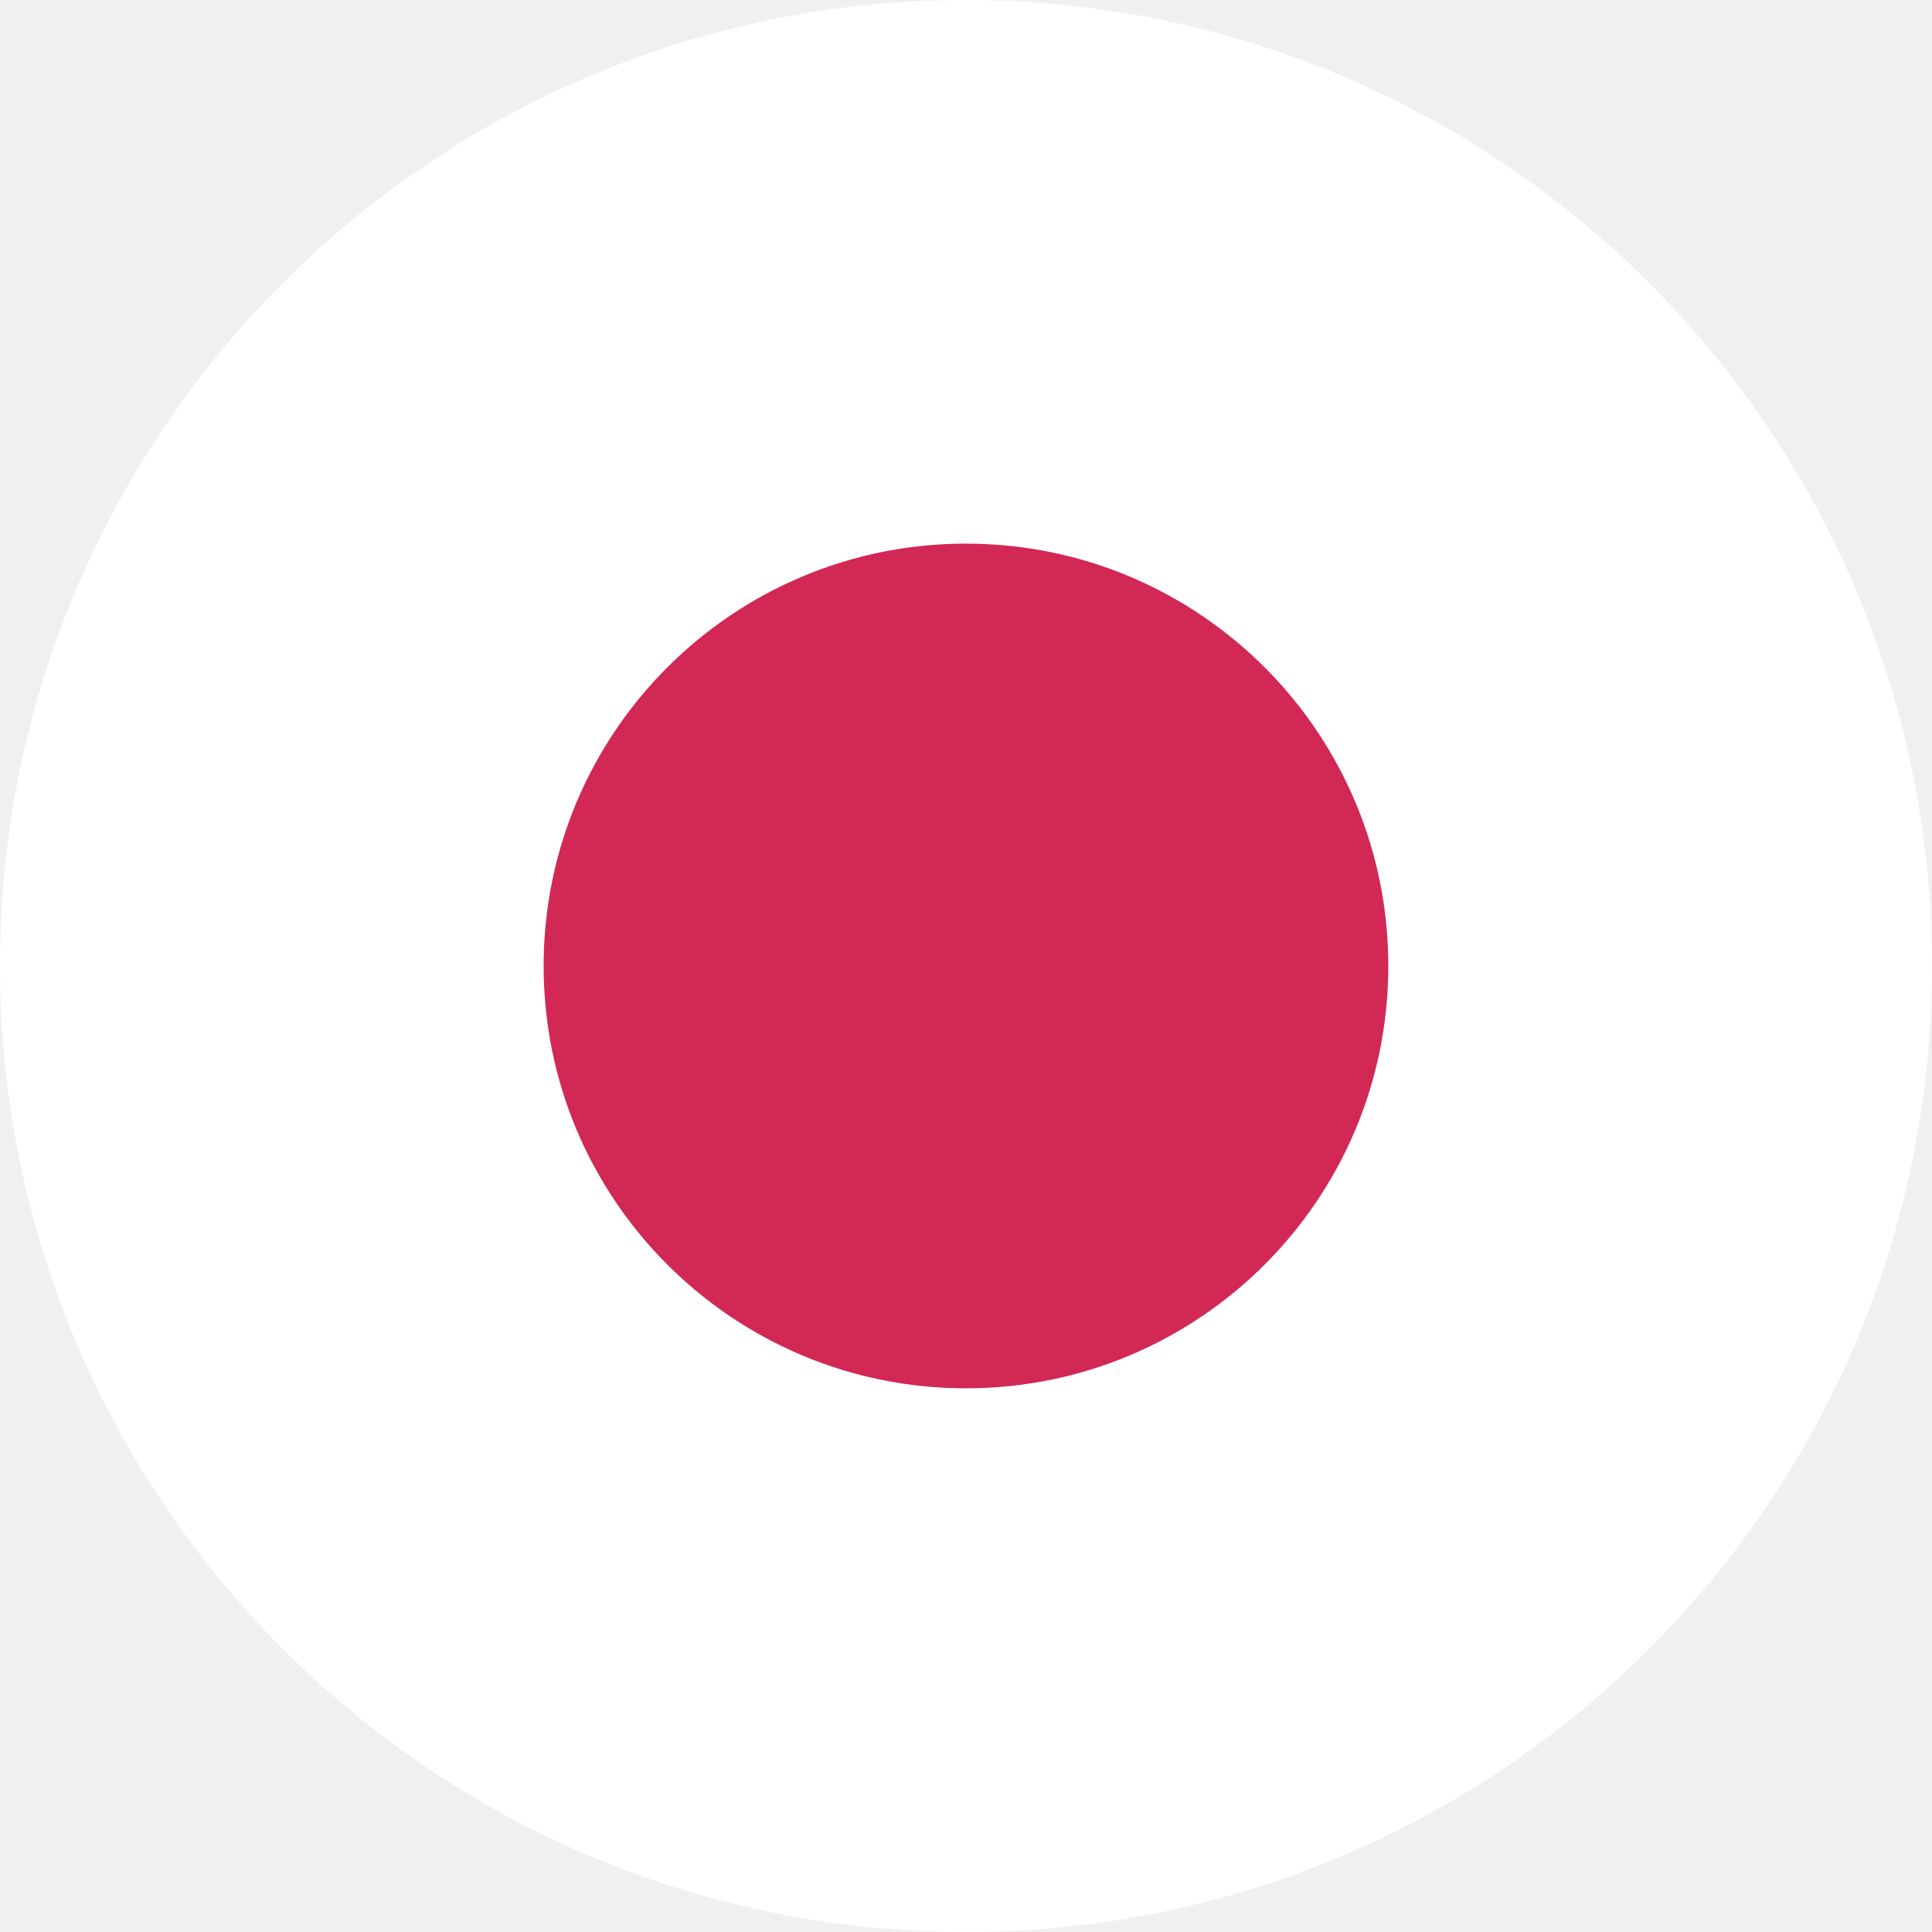
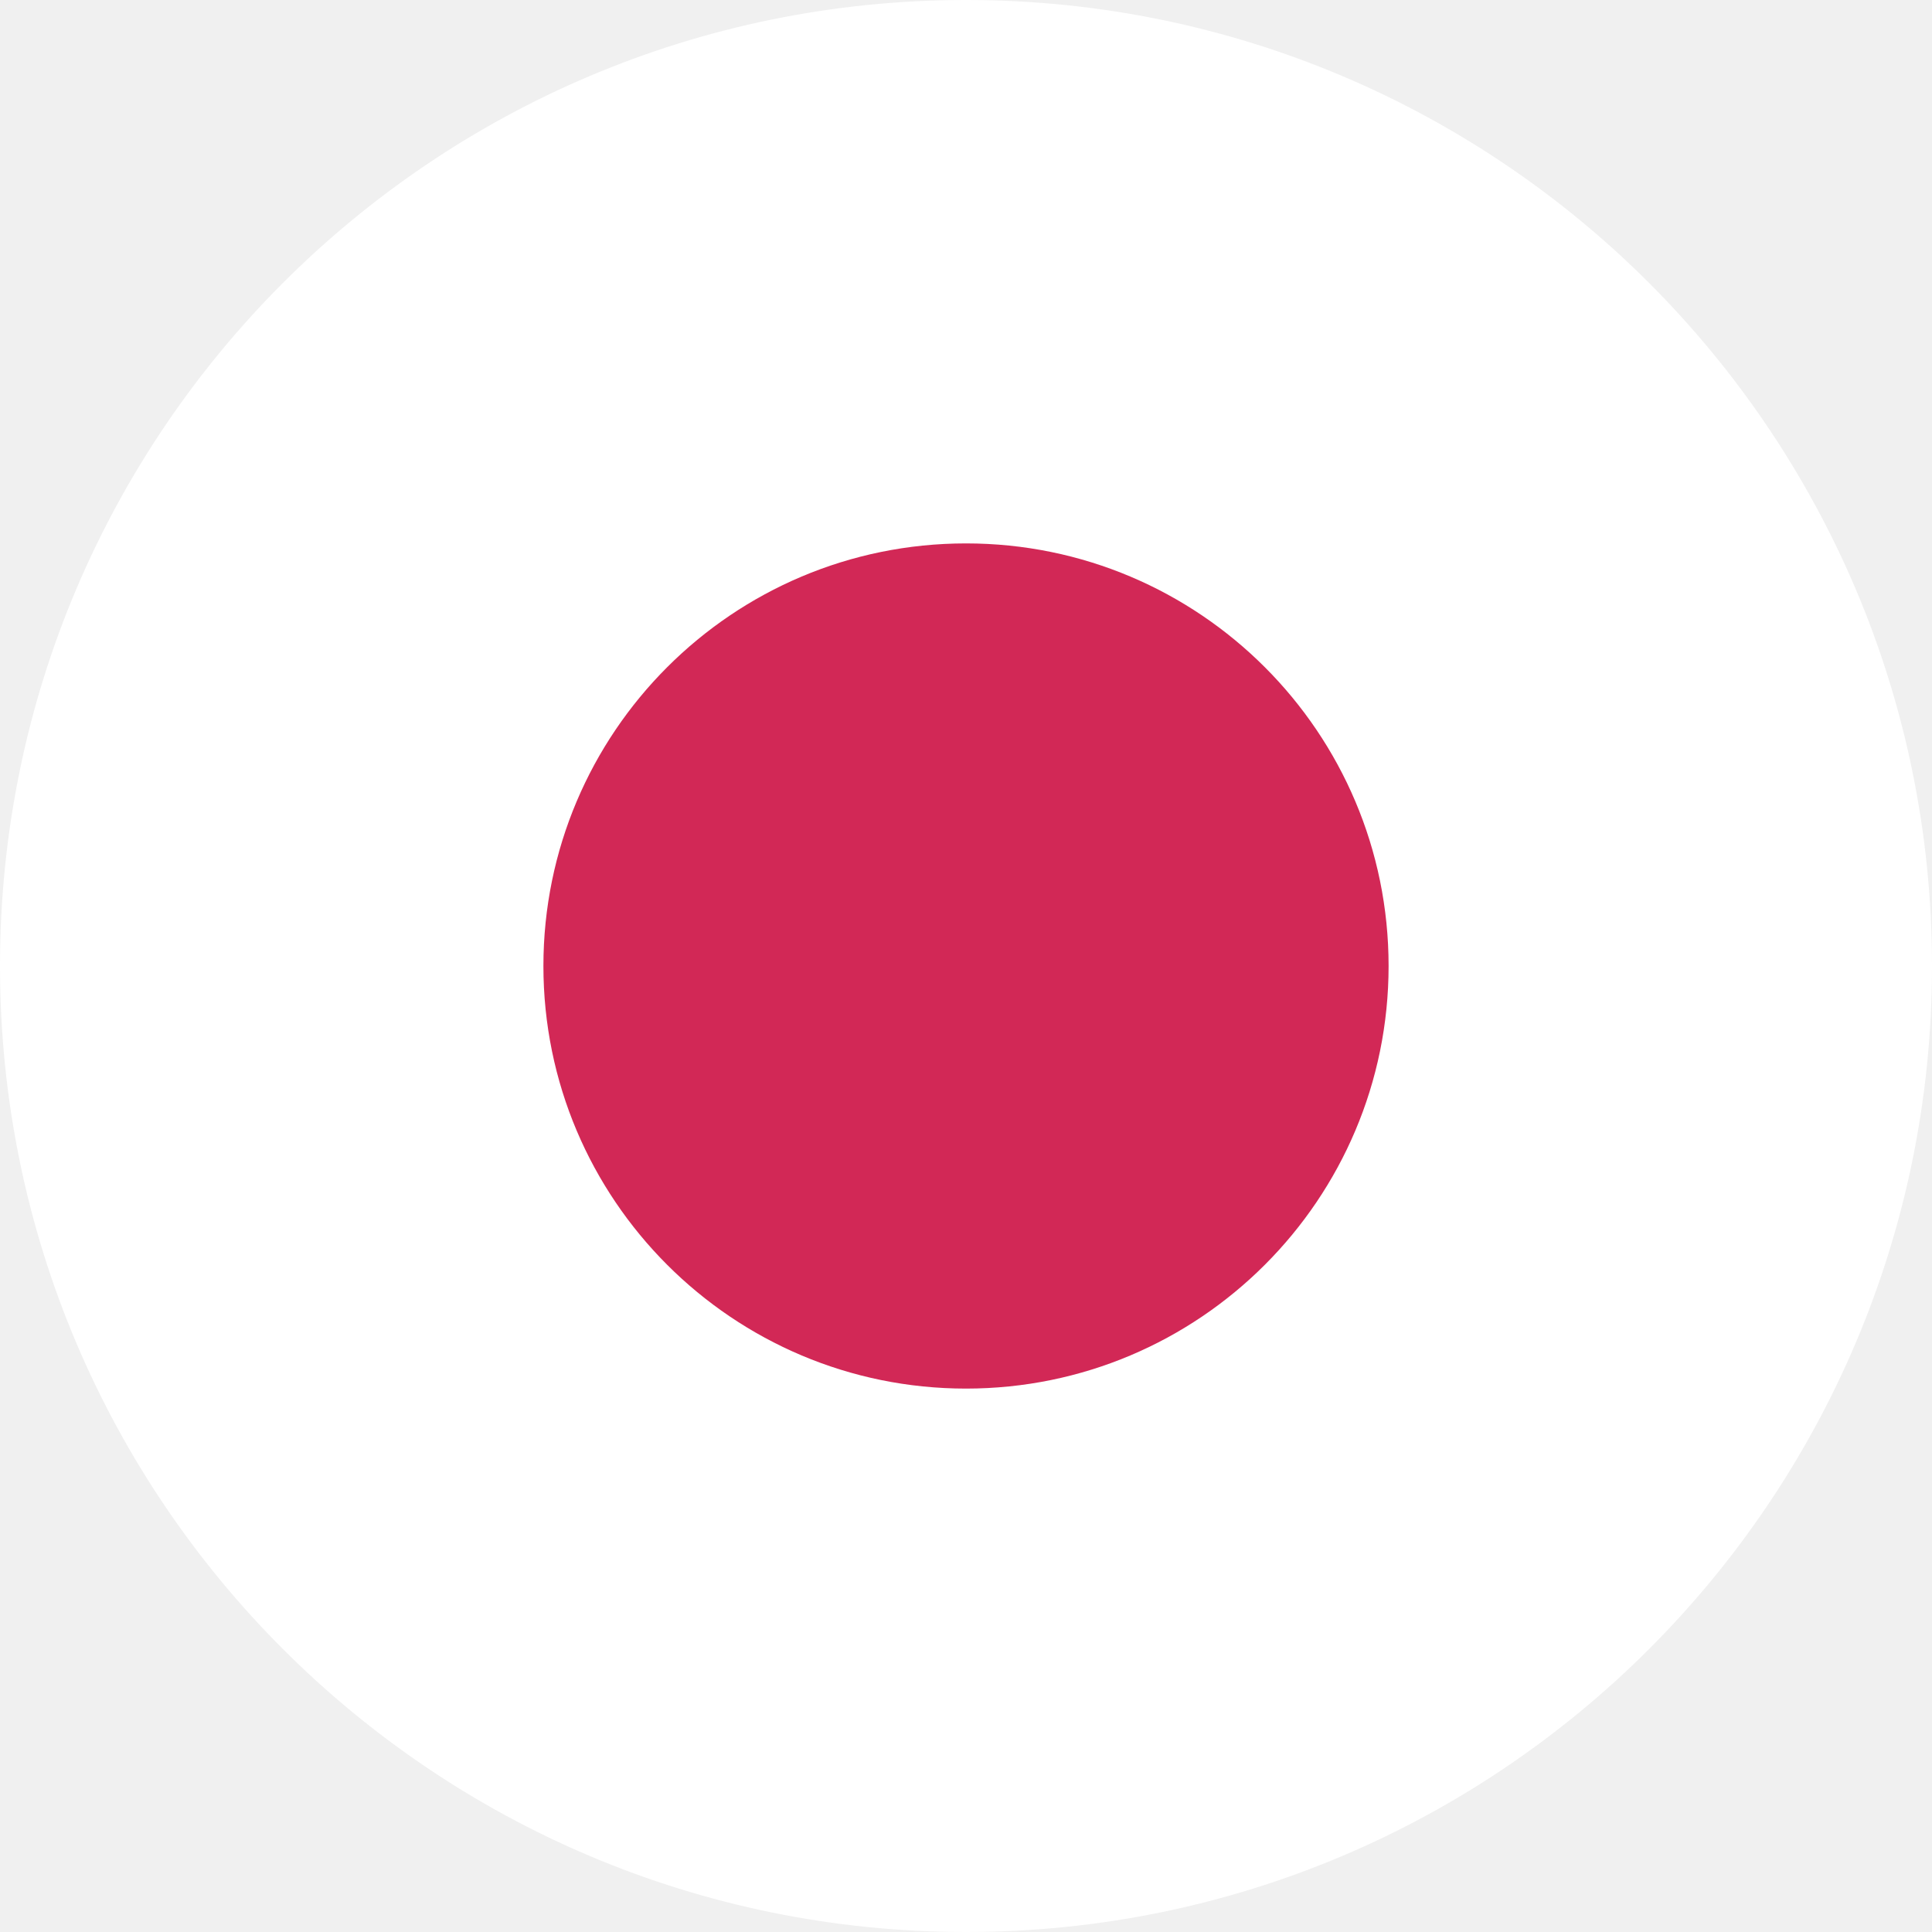
- <svg xmlns="http://www.w3.org/2000/svg" version="1.1" id="Layer_1" x="0px" y="0px" width="35.983px" height="35.983px" viewBox="0 0 35.983 35.983" enable-background="new 0 0 35.983 35.983" xml:space="preserve">
-   <circle fill="#FFFFFF" cx="17.991" cy="17.991" r="17.991" />
-   <circle fill="#D22856" cx="17.991" cy="17.991" r="7.866" />
+ <svg xmlns="http://www.w3.org/2000/svg" width="35.98" height="35.98">
+   <circle cx="17.99" cy="17.99" r="17.99" fill="#FFF" />
+   <circle cx="17.99" cy="17.99" r="7.87" fill="#D22856" />
</svg>
